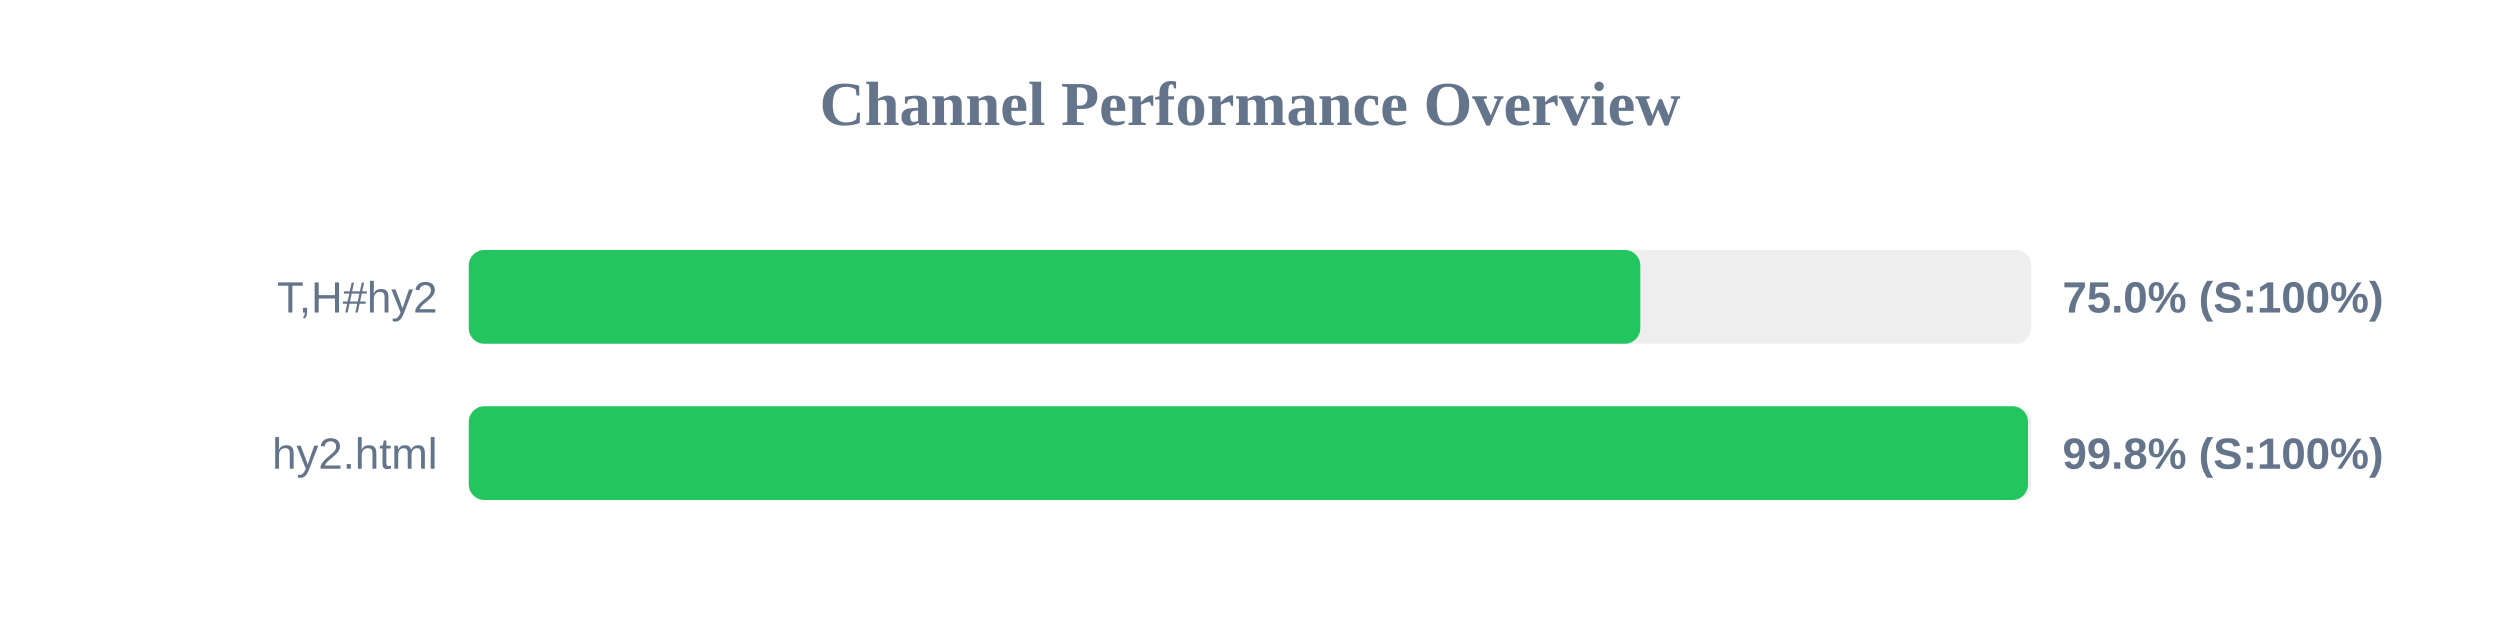
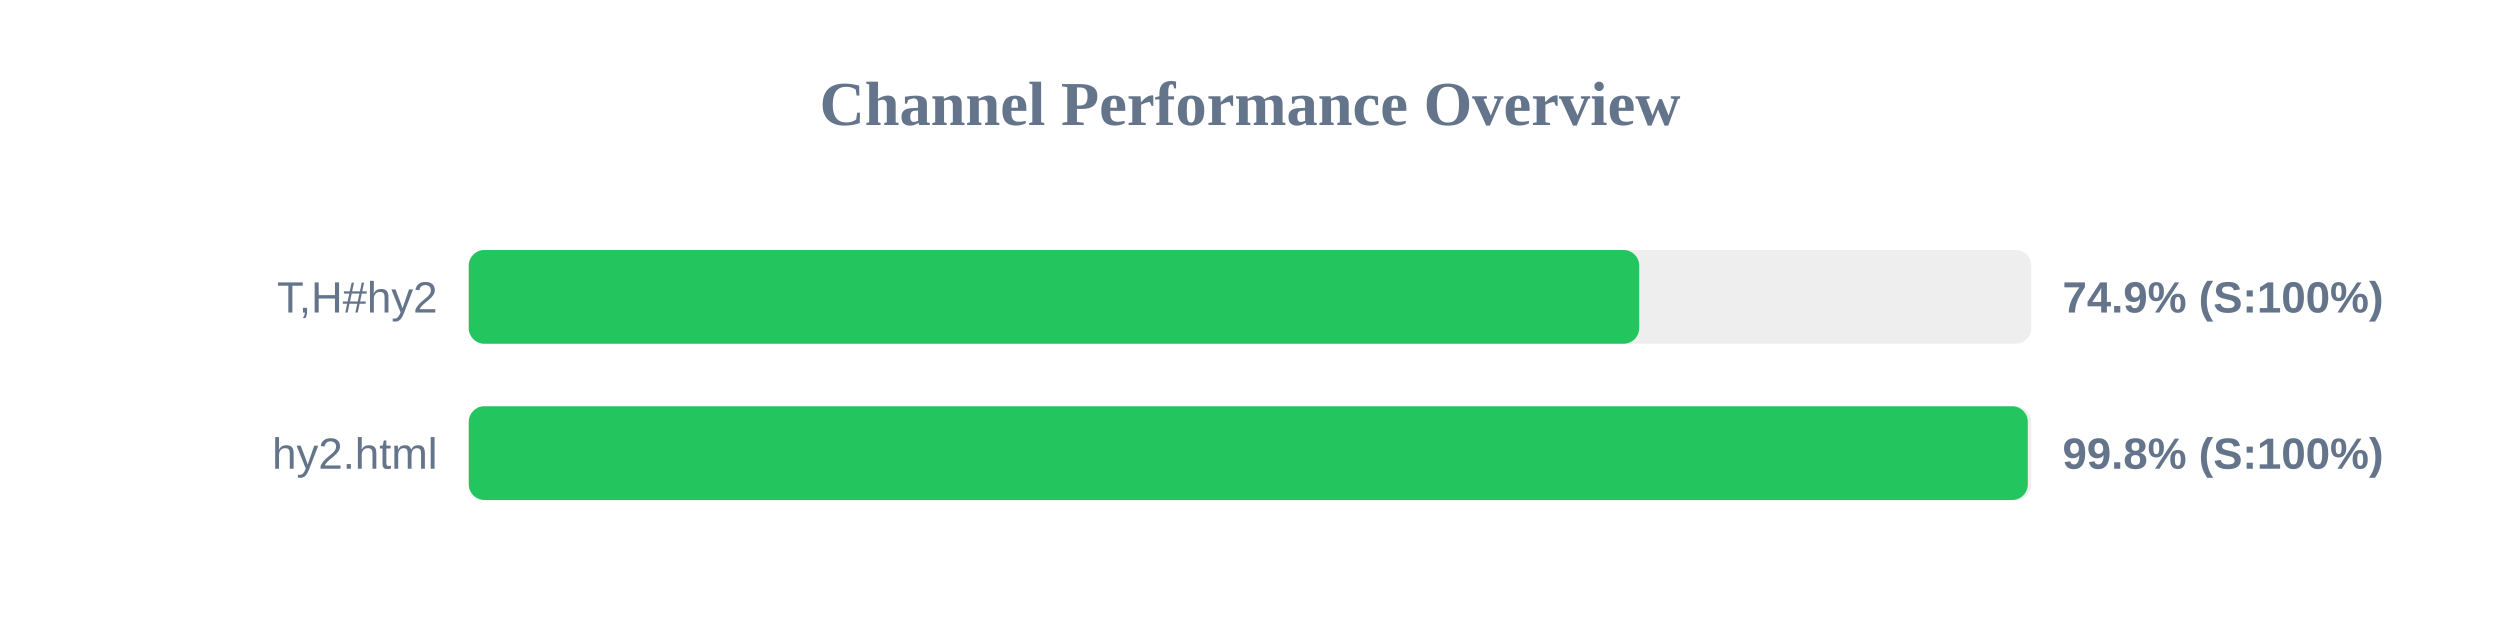
<svg xmlns="http://www.w3.org/2000/svg" width="800" height="200" version="1.1">
  <style>
        .row { font: 14px Arial; fill: #64748b; }
        .score { font: bold 14px Arial; fill: #64748b; }
    </style>
  <text x="400" y="40" text-anchor="middle" font-size="20px" font-weight="bold" fill="#64748b">Channel Performance Overview</text>
  <rect x="150" y="80" width="500" height="30" fill="#eee" rx="5" />
-   <rect x="150" y="80" width="374.9" height="30" fill="#22c55e" rx="5" />
+   <rect x="150" y="80" width="374.55" height="30" fill="#22c55e" rx="5" />
  <text x="140" y="100" text-anchor="end" class="row">T,H#hy2</text>
-   <text x="660" y="100" text-anchor="start" class="score">75.0% (S:100%)</text>
+   <text x="660" y="100" text-anchor="start" class="score">74.9% (S:100%)</text>
  <rect x="150" y="130" width="500" height="30" fill="#eee" rx="5" />
-   <rect x="150" y="130" width="498.95" height="30" fill="#22c55e" rx="5" />
+   <rect x="150" y="130" width="498.9" height="30" fill="#22c55e" rx="5" />
  <text x="140" y="150" text-anchor="end" class="row">hy2.html</text>
  <text x="660" y="150" text-anchor="start" class="score">99.8% (S:100%)</text>
</svg>
